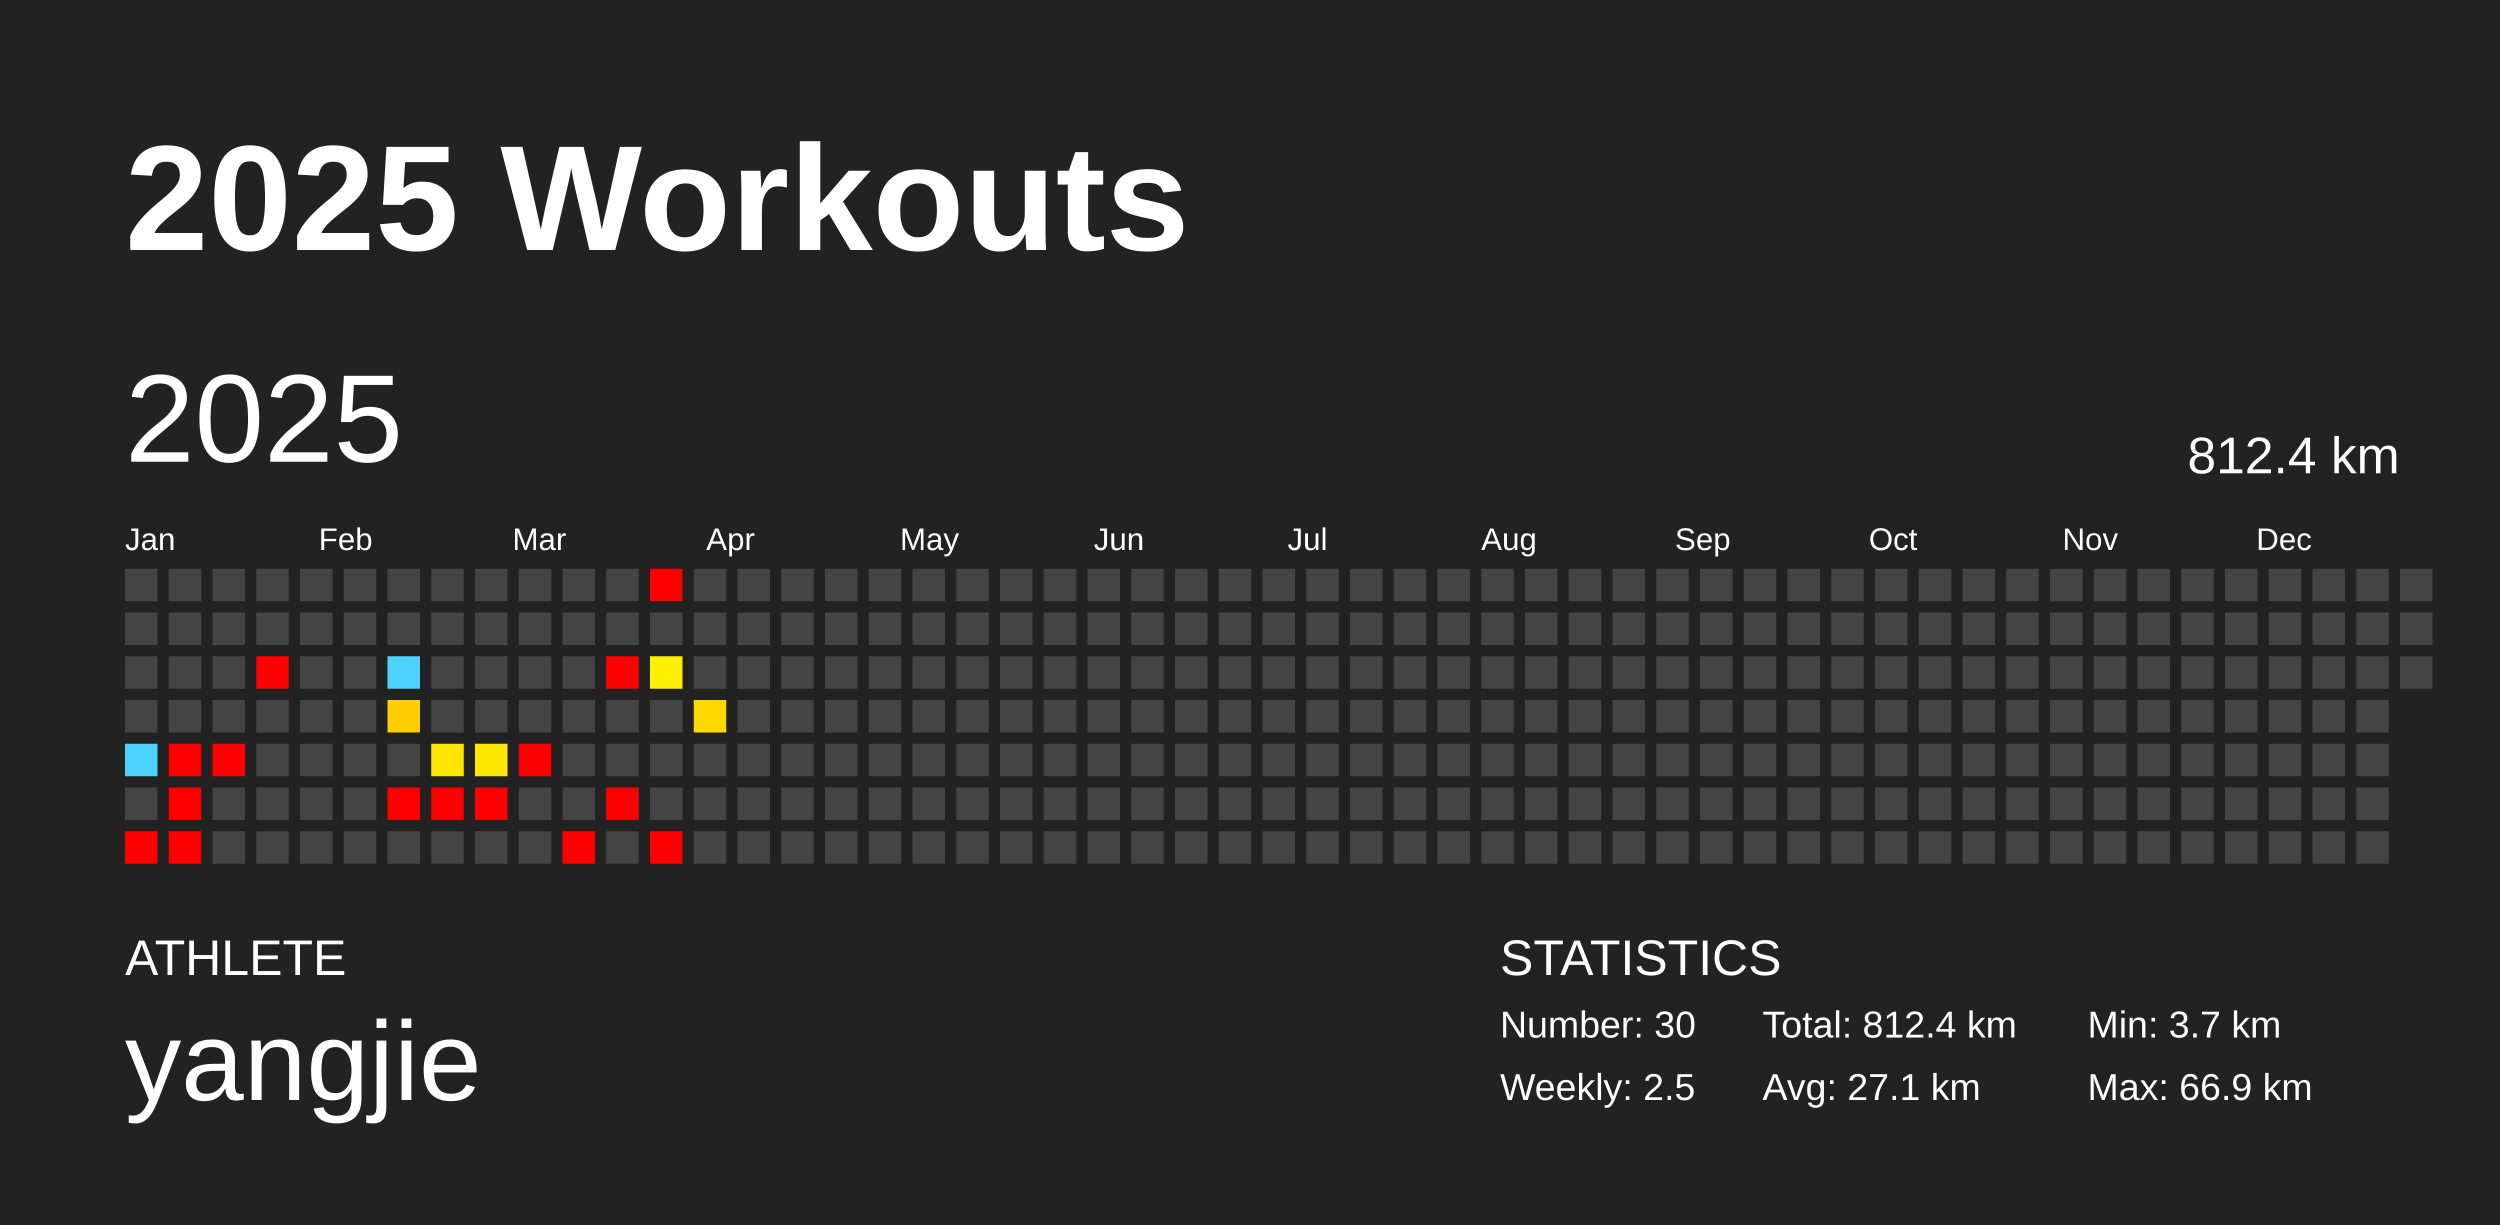
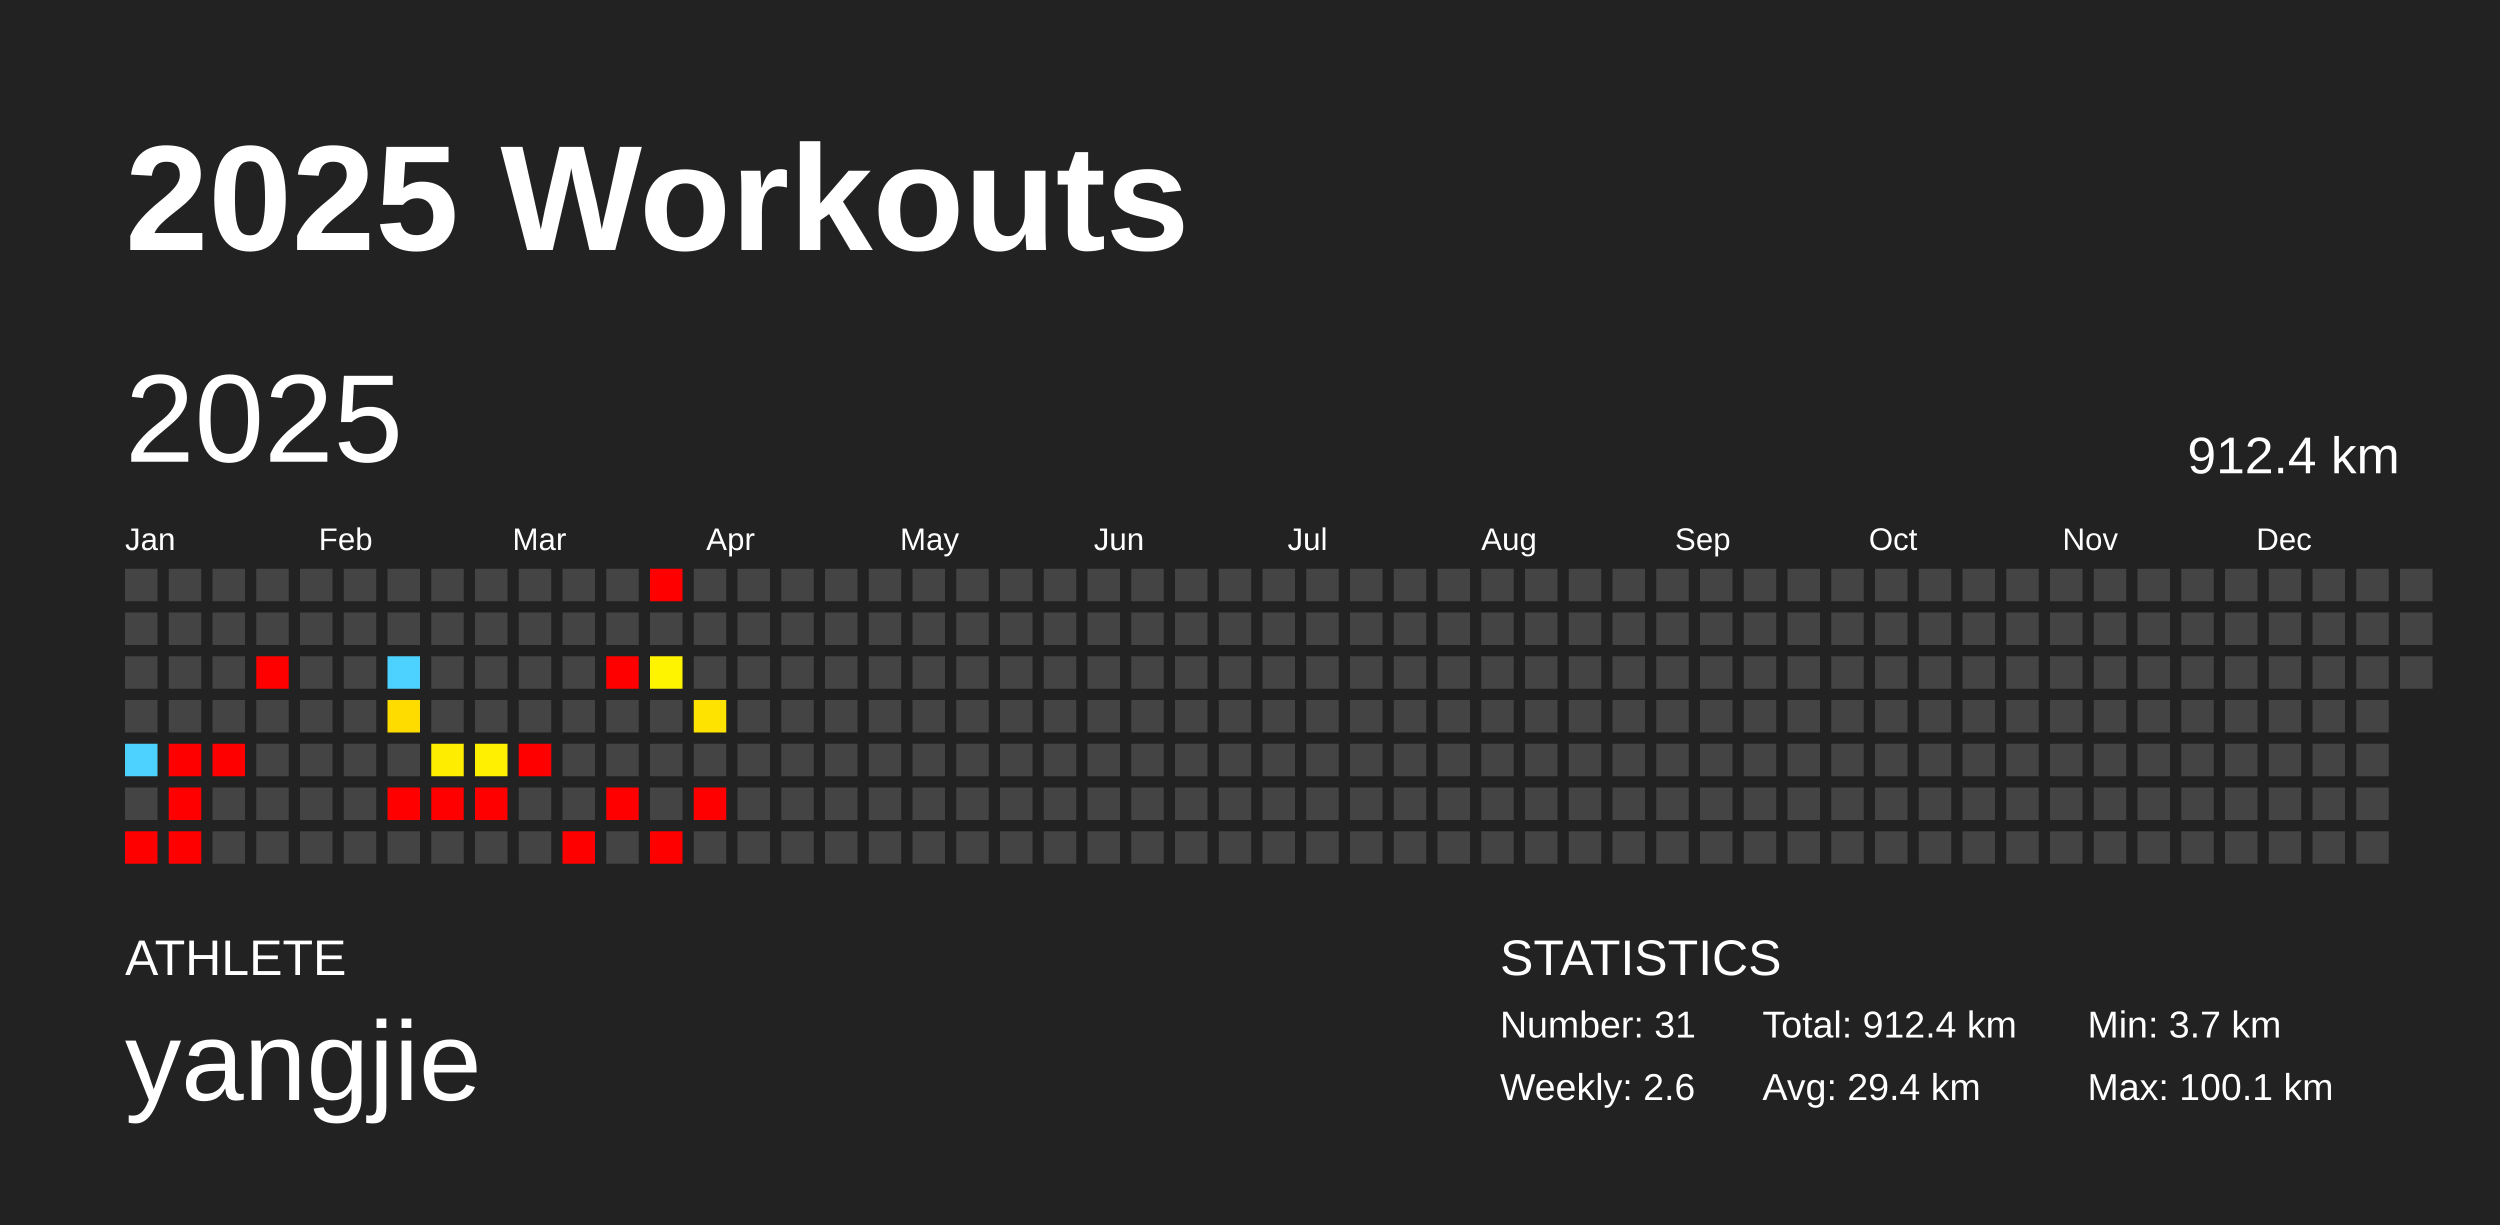
<svg xmlns="http://www.w3.org/2000/svg" baseProfile="full" height="98mm" version="1.1" viewBox="0,0,200,98" width="200mm">
  <defs />
  <rect fill="#222222" height="98" width="200" x="0" y="0" />
  <text fill="#FFFFFF" style="font-size:12px; font-family:Arial; font-weight:bold;" x="10" y="20">2025 Workouts</text>
  <text fill="#FFFFFF" style="font-size:4px; font-family:Arial" x="10" y="78">ATHLETE</text>
  <text fill="#FFFFFF" style="font-size:9px; font-family:Arial" x="10" y="88">yangjie</text>
  <text fill="#FFFFFF" style="font-size:4px; font-family:Arial" x="120" y="78">STATISTICS</text>
-   <text fill="#FFFFFF" style="font-size:3px; font-family:Arial" x="120" y="83">Number: 30</text>
-   <text fill="#FFFFFF" style="font-size:3px; font-family:Arial" x="120" y="88">Weekly: 2.5</text>
-   <text fill="#FFFFFF" style="font-size:3px; font-family:Arial" x="141" y="83">Total: 812.4 km</text>
-   <text fill="#FFFFFF" style="font-size:3px; font-family:Arial" x="141" y="88">Avg: 27.1 km</text>
+   <text fill="#FFFFFF" style="font-size:3px; font-family:Arial" x="120" y="83">Number: 31</text>
+   <text fill="#FFFFFF" style="font-size:3px; font-family:Arial" x="120" y="88">Weekly: 2.6</text>
+   <text fill="#FFFFFF" style="font-size:3px; font-family:Arial" x="141" y="83">Total: 912.4 km</text>
+   <text fill="#FFFFFF" style="font-size:3px; font-family:Arial" x="141" y="88">Avg: 29.4 km</text>
  <text fill="#FFFFFF" style="font-size:3px; font-family:Arial" x="167" y="83">Min: 3.7 km</text>
-   <text fill="#FFFFFF" style="font-size:3px; font-family:Arial" x="167" y="88">Max: 66.9 km</text>
+   <text fill="#FFFFFF" style="font-size:3px; font-family:Arial" x="167" y="88">Max: 100.1 km</text>
  <text dominant-baseline="hanging" fill="#FFFFFF" style="font-size:10.0px; font-family:Arial;" x="10" y="30">2025</text>
-   <text dominant-baseline="hanging" fill="#FFFFFF" style="font-size:4.125px; font-family:Arial;" x="175" y="35">812.4 km</text>
+   <text dominant-baseline="hanging" fill="#FFFFFF" style="font-size:4.125px; font-family:Arial;" x="175" y="35">912.4 km</text>
  <text fill="#FFFFFF" style="font-size:2.5px; font-family:Arial" x="10.0" y="44">Jan</text>
  <text fill="#FFFFFF" style="font-size:2.5px; font-family:Arial" x="25.5" y="44">Feb</text>
  <text fill="#FFFFFF" style="font-size:2.5px; font-family:Arial" x="41.0" y="44">Mar</text>
  <text fill="#FFFFFF" style="font-size:2.5px; font-family:Arial" x="56.5" y="44">Apr</text>
  <text fill="#FFFFFF" style="font-size:2.5px; font-family:Arial" x="72.0" y="44">May</text>
  <text fill="#FFFFFF" style="font-size:2.5px; font-family:Arial" x="87.5" y="44">Jun</text>
  <text fill="#FFFFFF" style="font-size:2.5px; font-family:Arial" x="103.0" y="44">Jul</text>
  <text fill="#FFFFFF" style="font-size:2.5px; font-family:Arial" x="118.5" y="44">Aug</text>
  <text fill="#FFFFFF" style="font-size:2.5px; font-family:Arial" x="134.0" y="44">Sep</text>
  <text fill="#FFFFFF" style="font-size:2.5px; font-family:Arial" x="149.5" y="44">Oct</text>
  <text fill="#FFFFFF" style="font-size:2.5px; font-family:Arial" x="165.0" y="44">Nov</text>
  <text fill="#FFFFFF" style="font-size:2.5px; font-family:Arial" x="180.5" y="44">Dec</text>
  <rect fill="#444444" height="2.6" width="2.6" x="10.0" y="45.5" />
  <rect fill="#444444" height="2.6" width="2.6" x="10.0" y="49.0" />
  <rect fill="#444444" height="2.6" width="2.6" x="10.0" y="52.5" />
  <rect fill="#444444" height="2.6" width="2.6" x="10.0" y="56.0" />
  <rect fill="#4dd2ff" height="2.6" width="2.6" x="10.0" y="59.5" />
  <rect fill="#444444" height="2.6" width="2.6" x="10.0" y="63.0" />
  <rect fill="red" height="2.6" width="2.6" x="10.0" y="66.5" />
  <rect fill="#444444" height="2.6" width="2.6" x="13.5" y="45.5" />
  <rect fill="#444444" height="2.6" width="2.6" x="13.5" y="49.0" />
  <rect fill="#444444" height="2.6" width="2.6" x="13.5" y="52.5" />
  <rect fill="#444444" height="2.6" width="2.6" x="13.5" y="56.0" />
  <rect fill="red" height="2.6" width="2.6" x="13.5" y="59.5" />
  <rect fill="red" height="2.6" width="2.6" x="13.5" y="63.0" />
  <rect fill="red" height="2.6" width="2.6" x="13.5" y="66.5" />
  <rect fill="#444444" height="2.6" width="2.6" x="17.0" y="45.5" />
  <rect fill="#444444" height="2.6" width="2.6" x="17.0" y="49.0" />
  <rect fill="#444444" height="2.6" width="2.6" x="17.0" y="52.5" />
  <rect fill="#444444" height="2.6" width="2.6" x="17.0" y="56.0" />
  <rect fill="red" height="2.6" width="2.6" x="17.0" y="59.5" />
  <rect fill="#444444" height="2.6" width="2.6" x="17.0" y="63.0" />
  <rect fill="#444444" height="2.6" width="2.6" x="17.0" y="66.5" />
  <rect fill="#444444" height="2.6" width="2.6" x="20.5" y="45.5" />
  <rect fill="#444444" height="2.6" width="2.6" x="20.5" y="49.0" />
  <rect fill="red" height="2.6" width="2.6" x="20.5" y="52.5" />
  <rect fill="#444444" height="2.6" width="2.6" x="20.5" y="56.0" />
  <rect fill="#444444" height="2.6" width="2.6" x="20.5" y="59.5" />
  <rect fill="#444444" height="2.6" width="2.6" x="20.5" y="63.0" />
  <rect fill="#444444" height="2.6" width="2.6" x="20.5" y="66.5" />
  <rect fill="#444444" height="2.6" width="2.6" x="24.0" y="45.5" />
  <rect fill="#444444" height="2.6" width="2.6" x="24.0" y="49.0" />
  <rect fill="#444444" height="2.6" width="2.6" x="24.0" y="52.5" />
  <rect fill="#444444" height="2.6" width="2.6" x="24.0" y="56.0" />
  <rect fill="#444444" height="2.6" width="2.6" x="24.0" y="59.5" />
  <rect fill="#444444" height="2.6" width="2.6" x="24.0" y="63.0" />
  <rect fill="#444444" height="2.6" width="2.6" x="24.0" y="66.5" />
  <rect fill="#444444" height="2.6" width="2.6" x="27.5" y="45.5" />
  <rect fill="#444444" height="2.6" width="2.6" x="27.5" y="49.0" />
  <rect fill="#444444" height="2.6" width="2.6" x="27.5" y="52.5" />
  <rect fill="#444444" height="2.6" width="2.6" x="27.5" y="56.0" />
  <rect fill="#444444" height="2.6" width="2.6" x="27.5" y="59.5" />
  <rect fill="#444444" height="2.6" width="2.6" x="27.5" y="63.0" />
  <rect fill="#444444" height="2.6" width="2.6" x="27.5" y="66.5" />
  <rect fill="#444444" height="2.6" width="2.6" x="31.0" y="45.5" />
  <rect fill="#444444" height="2.6" width="2.6" x="31.0" y="49.0" />
  <rect fill="#4dd2ff" height="2.6" width="2.6" x="31.0" y="52.5" />
-   <rect fill="#ffce00" height="2.6" width="2.6" x="31.0" y="56.0" />
+   <rect fill="#ffdc00" height="2.6" width="2.6" x="31.0" y="56.0" />
  <rect fill="#444444" height="2.6" width="2.6" x="31.0" y="59.5" />
  <rect fill="red" height="2.6" width="2.6" x="31.0" y="63.0" />
  <rect fill="#444444" height="2.6" width="2.6" x="31.0" y="66.5" />
  <rect fill="#444444" height="2.6" width="2.6" x="34.5" y="45.5" />
  <rect fill="#444444" height="2.6" width="2.6" x="34.5" y="49.0" />
  <rect fill="#444444" height="2.6" width="2.6" x="34.5" y="52.5" />
  <rect fill="#444444" height="2.6" width="2.6" x="34.5" y="56.0" />
-   <rect fill="#ffe600" height="2.6" width="2.6" x="34.5" y="59.5" />
+   <rect fill="#ffed00" height="2.6" width="2.6" x="34.5" y="59.5" />
  <rect fill="red" height="2.6" width="2.6" x="34.5" y="63.0" />
  <rect fill="#444444" height="2.6" width="2.6" x="34.5" y="66.5" />
  <rect fill="#444444" height="2.6" width="2.6" x="38.0" y="45.5" />
  <rect fill="#444444" height="2.6" width="2.6" x="38.0" y="49.0" />
  <rect fill="#444444" height="2.6" width="2.6" x="38.0" y="52.5" />
  <rect fill="#444444" height="2.6" width="2.6" x="38.0" y="56.0" />
-   <rect fill="#ffe900" height="2.6" width="2.6" x="38.0" y="59.5" />
+   <rect fill="#ffef00" height="2.6" width="2.6" x="38.0" y="59.5" />
  <rect fill="red" height="2.6" width="2.6" x="38.0" y="63.0" />
  <rect fill="#444444" height="2.6" width="2.6" x="38.0" y="66.5" />
  <rect fill="#444444" height="2.6" width="2.6" x="41.5" y="45.5" />
  <rect fill="#444444" height="2.6" width="2.6" x="41.5" y="49.0" />
  <rect fill="#444444" height="2.6" width="2.6" x="41.5" y="52.5" />
  <rect fill="#444444" height="2.6" width="2.6" x="41.5" y="56.0" />
  <rect fill="red" height="2.6" width="2.6" x="41.5" y="59.5" />
  <rect fill="#444444" height="2.6" width="2.6" x="41.5" y="63.0" />
  <rect fill="#444444" height="2.6" width="2.6" x="41.5" y="66.5" />
  <rect fill="#444444" height="2.6" width="2.6" x="45.0" y="45.5" />
  <rect fill="#444444" height="2.6" width="2.6" x="45.0" y="49.0" />
  <rect fill="#444444" height="2.6" width="2.6" x="45.0" y="52.5" />
  <rect fill="#444444" height="2.6" width="2.6" x="45.0" y="56.0" />
  <rect fill="#444444" height="2.6" width="2.6" x="45.0" y="59.5" />
  <rect fill="#444444" height="2.6" width="2.6" x="45.0" y="63.0" />
  <rect fill="red" height="2.6" width="2.6" x="45.0" y="66.5" />
  <rect fill="#444444" height="2.6" width="2.6" x="48.5" y="45.5" />
  <rect fill="#444444" height="2.6" width="2.6" x="48.5" y="49.0" />
  <rect fill="red" height="2.6" width="2.6" x="48.5" y="52.5" />
  <rect fill="#444444" height="2.6" width="2.6" x="48.5" y="56.0" />
  <rect fill="#444444" height="2.6" width="2.6" x="48.5" y="59.5" />
  <rect fill="red" height="2.6" width="2.6" x="48.5" y="63.0" />
  <rect fill="#444444" height="2.6" width="2.6" x="48.5" y="66.5" />
  <rect fill="red" height="2.6" width="2.6" x="52.0" y="45.5" />
  <rect fill="#444444" height="2.6" width="2.6" x="52.0" y="49.0" />
-   <rect fill="#fff000" height="2.6" width="2.6" x="52.0" y="52.5" />
+   <rect fill="#fff400" height="2.6" width="2.6" x="52.0" y="52.5" />
  <rect fill="#444444" height="2.6" width="2.6" x="52.0" y="56.0" />
  <rect fill="#444444" height="2.6" width="2.6" x="52.0" y="59.5" />
  <rect fill="#444444" height="2.6" width="2.6" x="52.0" y="63.0" />
  <rect fill="red" height="2.6" width="2.6" x="52.0" y="66.5" />
  <rect fill="#444444" height="2.6" width="2.6" x="55.5" y="45.5" />
  <rect fill="#444444" height="2.6" width="2.6" x="55.5" y="49.0" />
  <rect fill="#444444" height="2.6" width="2.6" x="55.5" y="52.5" />
-   <rect fill="#ffd800" height="2.6" width="2.6" x="55.5" y="56.0" />
+   <rect fill="#ffe300" height="2.6" width="2.6" x="55.5" y="56.0" />
  <rect fill="#444444" height="2.6" width="2.6" x="55.5" y="59.5" />
-   <rect fill="#444444" height="2.6" width="2.6" x="55.5" y="63.0" />
+   <rect fill="red" height="2.6" width="2.6" x="55.5" y="63.0" />
  <rect fill="#444444" height="2.6" width="2.6" x="55.5" y="66.5" />
  <rect fill="#444444" height="2.6" width="2.6" x="59.0" y="45.5" />
  <rect fill="#444444" height="2.6" width="2.6" x="59.0" y="49.0" />
  <rect fill="#444444" height="2.6" width="2.6" x="59.0" y="52.5" />
  <rect fill="#444444" height="2.6" width="2.6" x="59.0" y="56.0" />
  <rect fill="#444444" height="2.6" width="2.6" x="59.0" y="59.5" />
  <rect fill="#444444" height="2.6" width="2.6" x="59.0" y="63.0" />
  <rect fill="#444444" height="2.6" width="2.6" x="59.0" y="66.5" />
  <rect fill="#444444" height="2.6" width="2.6" x="62.5" y="45.5" />
  <rect fill="#444444" height="2.6" width="2.6" x="62.5" y="49.0" />
  <rect fill="#444444" height="2.6" width="2.6" x="62.5" y="52.5" />
  <rect fill="#444444" height="2.6" width="2.6" x="62.5" y="56.0" />
  <rect fill="#444444" height="2.6" width="2.6" x="62.5" y="59.5" />
  <rect fill="#444444" height="2.6" width="2.6" x="62.5" y="63.0" />
  <rect fill="#444444" height="2.6" width="2.6" x="62.5" y="66.5" />
  <rect fill="#444444" height="2.6" width="2.6" x="66.0" y="45.5" />
  <rect fill="#444444" height="2.6" width="2.6" x="66.0" y="49.0" />
  <rect fill="#444444" height="2.6" width="2.6" x="66.0" y="52.5" />
  <rect fill="#444444" height="2.6" width="2.6" x="66.0" y="56.0" />
  <rect fill="#444444" height="2.6" width="2.6" x="66.0" y="59.5" />
  <rect fill="#444444" height="2.6" width="2.6" x="66.0" y="63.0" />
  <rect fill="#444444" height="2.6" width="2.6" x="66.0" y="66.5" />
  <rect fill="#444444" height="2.6" width="2.6" x="69.5" y="45.5" />
  <rect fill="#444444" height="2.6" width="2.6" x="69.5" y="49.0" />
  <rect fill="#444444" height="2.6" width="2.6" x="69.5" y="52.5" />
  <rect fill="#444444" height="2.6" width="2.6" x="69.5" y="56.0" />
  <rect fill="#444444" height="2.6" width="2.6" x="69.5" y="59.5" />
  <rect fill="#444444" height="2.6" width="2.6" x="69.5" y="63.0" />
  <rect fill="#444444" height="2.6" width="2.6" x="69.5" y="66.5" />
  <rect fill="#444444" height="2.6" width="2.6" x="73.0" y="45.5" />
  <rect fill="#444444" height="2.6" width="2.6" x="73.0" y="49.0" />
  <rect fill="#444444" height="2.6" width="2.6" x="73.0" y="52.5" />
  <rect fill="#444444" height="2.6" width="2.6" x="73.0" y="56.0" />
  <rect fill="#444444" height="2.6" width="2.6" x="73.0" y="59.5" />
  <rect fill="#444444" height="2.6" width="2.6" x="73.0" y="63.0" />
  <rect fill="#444444" height="2.6" width="2.6" x="73.0" y="66.5" />
  <rect fill="#444444" height="2.6" width="2.6" x="76.5" y="45.5" />
  <rect fill="#444444" height="2.6" width="2.6" x="76.5" y="49.0" />
  <rect fill="#444444" height="2.6" width="2.6" x="76.5" y="52.5" />
  <rect fill="#444444" height="2.6" width="2.6" x="76.5" y="56.0" />
  <rect fill="#444444" height="2.6" width="2.6" x="76.5" y="59.5" />
  <rect fill="#444444" height="2.6" width="2.6" x="76.5" y="63.0" />
  <rect fill="#444444" height="2.6" width="2.6" x="76.5" y="66.5" />
  <rect fill="#444444" height="2.6" width="2.6" x="80.0" y="45.5" />
  <rect fill="#444444" height="2.6" width="2.6" x="80.0" y="49.0" />
  <rect fill="#444444" height="2.6" width="2.6" x="80.0" y="52.5" />
  <rect fill="#444444" height="2.6" width="2.6" x="80.0" y="56.0" />
  <rect fill="#444444" height="2.6" width="2.6" x="80.0" y="59.5" />
  <rect fill="#444444" height="2.6" width="2.6" x="80.0" y="63.0" />
  <rect fill="#444444" height="2.6" width="2.6" x="80.0" y="66.5" />
  <rect fill="#444444" height="2.6" width="2.6" x="83.5" y="45.5" />
  <rect fill="#444444" height="2.6" width="2.6" x="83.5" y="49.0" />
  <rect fill="#444444" height="2.6" width="2.6" x="83.5" y="52.5" />
  <rect fill="#444444" height="2.6" width="2.6" x="83.5" y="56.0" />
  <rect fill="#444444" height="2.6" width="2.6" x="83.5" y="59.5" />
  <rect fill="#444444" height="2.6" width="2.6" x="83.5" y="63.0" />
  <rect fill="#444444" height="2.6" width="2.6" x="83.5" y="66.5" />
  <rect fill="#444444" height="2.6" width="2.6" x="87.0" y="45.5" />
  <rect fill="#444444" height="2.6" width="2.6" x="87.0" y="49.0" />
  <rect fill="#444444" height="2.6" width="2.6" x="87.0" y="52.5" />
  <rect fill="#444444" height="2.6" width="2.6" x="87.0" y="56.0" />
  <rect fill="#444444" height="2.6" width="2.6" x="87.0" y="59.5" />
  <rect fill="#444444" height="2.6" width="2.6" x="87.0" y="63.0" />
  <rect fill="#444444" height="2.6" width="2.6" x="87.0" y="66.5" />
  <rect fill="#444444" height="2.6" width="2.6" x="90.5" y="45.5" />
  <rect fill="#444444" height="2.6" width="2.6" x="90.5" y="49.0" />
  <rect fill="#444444" height="2.6" width="2.6" x="90.5" y="52.5" />
  <rect fill="#444444" height="2.6" width="2.6" x="90.5" y="56.0" />
  <rect fill="#444444" height="2.6" width="2.6" x="90.5" y="59.5" />
  <rect fill="#444444" height="2.6" width="2.6" x="90.5" y="63.0" />
  <rect fill="#444444" height="2.6" width="2.6" x="90.5" y="66.5" />
  <rect fill="#444444" height="2.6" width="2.6" x="94.0" y="45.5" />
  <rect fill="#444444" height="2.6" width="2.6" x="94.0" y="49.0" />
  <rect fill="#444444" height="2.6" width="2.6" x="94.0" y="52.5" />
  <rect fill="#444444" height="2.6" width="2.6" x="94.0" y="56.0" />
  <rect fill="#444444" height="2.6" width="2.6" x="94.0" y="59.5" />
  <rect fill="#444444" height="2.6" width="2.6" x="94.0" y="63.0" />
  <rect fill="#444444" height="2.6" width="2.6" x="94.0" y="66.5" />
  <rect fill="#444444" height="2.6" width="2.6" x="97.5" y="45.5" />
  <rect fill="#444444" height="2.6" width="2.6" x="97.5" y="49.0" />
  <rect fill="#444444" height="2.6" width="2.6" x="97.5" y="52.5" />
  <rect fill="#444444" height="2.6" width="2.6" x="97.5" y="56.0" />
  <rect fill="#444444" height="2.6" width="2.6" x="97.5" y="59.5" />
  <rect fill="#444444" height="2.6" width="2.6" x="97.5" y="63.0" />
  <rect fill="#444444" height="2.6" width="2.6" x="97.5" y="66.5" />
  <rect fill="#444444" height="2.6" width="2.6" x="101.0" y="45.5" />
  <rect fill="#444444" height="2.6" width="2.6" x="101.0" y="49.0" />
  <rect fill="#444444" height="2.6" width="2.6" x="101.0" y="52.5" />
  <rect fill="#444444" height="2.6" width="2.6" x="101.0" y="56.0" />
  <rect fill="#444444" height="2.6" width="2.6" x="101.0" y="59.5" />
  <rect fill="#444444" height="2.6" width="2.6" x="101.0" y="63.0" />
  <rect fill="#444444" height="2.6" width="2.6" x="101.0" y="66.5" />
  <rect fill="#444444" height="2.6" width="2.6" x="104.5" y="45.5" />
  <rect fill="#444444" height="2.6" width="2.6" x="104.5" y="49.0" />
  <rect fill="#444444" height="2.6" width="2.6" x="104.5" y="52.5" />
  <rect fill="#444444" height="2.6" width="2.6" x="104.5" y="56.0" />
  <rect fill="#444444" height="2.6" width="2.6" x="104.5" y="59.5" />
  <rect fill="#444444" height="2.6" width="2.6" x="104.5" y="63.0" />
  <rect fill="#444444" height="2.6" width="2.6" x="104.5" y="66.5" />
  <rect fill="#444444" height="2.6" width="2.6" x="108.0" y="45.5" />
  <rect fill="#444444" height="2.6" width="2.6" x="108.0" y="49.0" />
  <rect fill="#444444" height="2.6" width="2.6" x="108.0" y="52.5" />
  <rect fill="#444444" height="2.6" width="2.6" x="108.0" y="56.0" />
  <rect fill="#444444" height="2.6" width="2.6" x="108.0" y="59.5" />
  <rect fill="#444444" height="2.6" width="2.6" x="108.0" y="63.0" />
  <rect fill="#444444" height="2.6" width="2.6" x="108.0" y="66.5" />
  <rect fill="#444444" height="2.6" width="2.6" x="111.5" y="45.5" />
  <rect fill="#444444" height="2.6" width="2.6" x="111.5" y="49.0" />
  <rect fill="#444444" height="2.6" width="2.6" x="111.5" y="52.5" />
  <rect fill="#444444" height="2.6" width="2.6" x="111.5" y="56.0" />
  <rect fill="#444444" height="2.6" width="2.6" x="111.5" y="59.5" />
  <rect fill="#444444" height="2.6" width="2.6" x="111.5" y="63.0" />
  <rect fill="#444444" height="2.6" width="2.6" x="111.5" y="66.5" />
  <rect fill="#444444" height="2.6" width="2.6" x="115.0" y="45.5" />
  <rect fill="#444444" height="2.6" width="2.6" x="115.0" y="49.0" />
  <rect fill="#444444" height="2.6" width="2.6" x="115.0" y="52.5" />
  <rect fill="#444444" height="2.6" width="2.6" x="115.0" y="56.0" />
  <rect fill="#444444" height="2.6" width="2.6" x="115.0" y="59.5" />
  <rect fill="#444444" height="2.6" width="2.6" x="115.0" y="63.0" />
  <rect fill="#444444" height="2.6" width="2.6" x="115.0" y="66.5" />
  <rect fill="#444444" height="2.6" width="2.6" x="118.5" y="45.5" />
  <rect fill="#444444" height="2.6" width="2.6" x="118.5" y="49.0" />
  <rect fill="#444444" height="2.6" width="2.6" x="118.5" y="52.5" />
  <rect fill="#444444" height="2.6" width="2.6" x="118.5" y="56.0" />
  <rect fill="#444444" height="2.6" width="2.6" x="118.5" y="59.5" />
  <rect fill="#444444" height="2.6" width="2.6" x="118.5" y="63.0" />
  <rect fill="#444444" height="2.6" width="2.6" x="118.5" y="66.5" />
  <rect fill="#444444" height="2.6" width="2.6" x="122.0" y="45.5" />
  <rect fill="#444444" height="2.6" width="2.6" x="122.0" y="49.0" />
  <rect fill="#444444" height="2.6" width="2.6" x="122.0" y="52.5" />
  <rect fill="#444444" height="2.6" width="2.6" x="122.0" y="56.0" />
  <rect fill="#444444" height="2.6" width="2.6" x="122.0" y="59.5" />
  <rect fill="#444444" height="2.6" width="2.6" x="122.0" y="63.0" />
  <rect fill="#444444" height="2.6" width="2.6" x="122.0" y="66.5" />
  <rect fill="#444444" height="2.6" width="2.6" x="125.5" y="45.5" />
  <rect fill="#444444" height="2.6" width="2.6" x="125.5" y="49.0" />
  <rect fill="#444444" height="2.6" width="2.6" x="125.5" y="52.5" />
  <rect fill="#444444" height="2.6" width="2.6" x="125.5" y="56.0" />
  <rect fill="#444444" height="2.6" width="2.6" x="125.5" y="59.5" />
  <rect fill="#444444" height="2.6" width="2.6" x="125.5" y="63.0" />
  <rect fill="#444444" height="2.6" width="2.6" x="125.5" y="66.5" />
  <rect fill="#444444" height="2.6" width="2.6" x="129.0" y="45.5" />
  <rect fill="#444444" height="2.6" width="2.6" x="129.0" y="49.0" />
  <rect fill="#444444" height="2.6" width="2.6" x="129.0" y="52.5" />
  <rect fill="#444444" height="2.6" width="2.6" x="129.0" y="56.0" />
  <rect fill="#444444" height="2.6" width="2.6" x="129.0" y="59.5" />
  <rect fill="#444444" height="2.6" width="2.6" x="129.0" y="63.0" />
  <rect fill="#444444" height="2.6" width="2.6" x="129.0" y="66.5" />
  <rect fill="#444444" height="2.6" width="2.6" x="132.5" y="45.5" />
  <rect fill="#444444" height="2.6" width="2.6" x="132.5" y="49.0" />
  <rect fill="#444444" height="2.6" width="2.6" x="132.5" y="52.5" />
  <rect fill="#444444" height="2.6" width="2.6" x="132.5" y="56.0" />
  <rect fill="#444444" height="2.6" width="2.6" x="132.5" y="59.5" />
  <rect fill="#444444" height="2.6" width="2.6" x="132.5" y="63.0" />
  <rect fill="#444444" height="2.6" width="2.6" x="132.5" y="66.5" />
  <rect fill="#444444" height="2.6" width="2.6" x="136.0" y="45.5" />
  <rect fill="#444444" height="2.6" width="2.6" x="136.0" y="49.0" />
  <rect fill="#444444" height="2.6" width="2.6" x="136.0" y="52.5" />
  <rect fill="#444444" height="2.6" width="2.6" x="136.0" y="56.0" />
  <rect fill="#444444" height="2.6" width="2.6" x="136.0" y="59.5" />
  <rect fill="#444444" height="2.6" width="2.6" x="136.0" y="63.0" />
  <rect fill="#444444" height="2.6" width="2.6" x="136.0" y="66.5" />
  <rect fill="#444444" height="2.6" width="2.6" x="139.5" y="45.5" />
  <rect fill="#444444" height="2.6" width="2.6" x="139.5" y="49.0" />
  <rect fill="#444444" height="2.6" width="2.6" x="139.5" y="52.5" />
  <rect fill="#444444" height="2.6" width="2.6" x="139.5" y="56.0" />
  <rect fill="#444444" height="2.6" width="2.6" x="139.5" y="59.5" />
  <rect fill="#444444" height="2.6" width="2.6" x="139.5" y="63.0" />
  <rect fill="#444444" height="2.6" width="2.6" x="139.5" y="66.5" />
  <rect fill="#444444" height="2.6" width="2.6" x="143.0" y="45.5" />
  <rect fill="#444444" height="2.6" width="2.6" x="143.0" y="49.0" />
  <rect fill="#444444" height="2.6" width="2.6" x="143.0" y="52.5" />
  <rect fill="#444444" height="2.6" width="2.6" x="143.0" y="56.0" />
  <rect fill="#444444" height="2.6" width="2.6" x="143.0" y="59.5" />
  <rect fill="#444444" height="2.6" width="2.6" x="143.0" y="63.0" />
  <rect fill="#444444" height="2.6" width="2.6" x="143.0" y="66.5" />
  <rect fill="#444444" height="2.6" width="2.6" x="146.5" y="45.5" />
  <rect fill="#444444" height="2.6" width="2.6" x="146.5" y="49.0" />
  <rect fill="#444444" height="2.6" width="2.6" x="146.5" y="52.5" />
  <rect fill="#444444" height="2.6" width="2.6" x="146.5" y="56.0" />
  <rect fill="#444444" height="2.6" width="2.6" x="146.5" y="59.5" />
  <rect fill="#444444" height="2.6" width="2.6" x="146.5" y="63.0" />
  <rect fill="#444444" height="2.6" width="2.6" x="146.5" y="66.5" />
  <rect fill="#444444" height="2.6" width="2.6" x="150.0" y="45.5" />
  <rect fill="#444444" height="2.6" width="2.6" x="150.0" y="49.0" />
  <rect fill="#444444" height="2.6" width="2.6" x="150.0" y="52.5" />
  <rect fill="#444444" height="2.6" width="2.6" x="150.0" y="56.0" />
  <rect fill="#444444" height="2.6" width="2.6" x="150.0" y="59.5" />
  <rect fill="#444444" height="2.6" width="2.6" x="150.0" y="63.0" />
  <rect fill="#444444" height="2.6" width="2.6" x="150.0" y="66.5" />
  <rect fill="#444444" height="2.6" width="2.6" x="153.5" y="45.5" />
  <rect fill="#444444" height="2.6" width="2.6" x="153.5" y="49.0" />
  <rect fill="#444444" height="2.6" width="2.6" x="153.5" y="52.5" />
  <rect fill="#444444" height="2.6" width="2.6" x="153.5" y="56.0" />
  <rect fill="#444444" height="2.6" width="2.6" x="153.5" y="59.5" />
  <rect fill="#444444" height="2.6" width="2.6" x="153.5" y="63.0" />
  <rect fill="#444444" height="2.6" width="2.6" x="153.5" y="66.5" />
  <rect fill="#444444" height="2.6" width="2.6" x="157.0" y="45.5" />
  <rect fill="#444444" height="2.6" width="2.6" x="157.0" y="49.0" />
  <rect fill="#444444" height="2.6" width="2.6" x="157.0" y="52.5" />
  <rect fill="#444444" height="2.6" width="2.6" x="157.0" y="56.0" />
  <rect fill="#444444" height="2.6" width="2.6" x="157.0" y="59.5" />
  <rect fill="#444444" height="2.6" width="2.6" x="157.0" y="63.0" />
  <rect fill="#444444" height="2.6" width="2.6" x="157.0" y="66.5" />
  <rect fill="#444444" height="2.6" width="2.6" x="160.5" y="45.5" />
  <rect fill="#444444" height="2.6" width="2.6" x="160.5" y="49.0" />
  <rect fill="#444444" height="2.6" width="2.6" x="160.5" y="52.5" />
  <rect fill="#444444" height="2.6" width="2.6" x="160.5" y="56.0" />
  <rect fill="#444444" height="2.6" width="2.6" x="160.5" y="59.5" />
  <rect fill="#444444" height="2.6" width="2.6" x="160.5" y="63.0" />
  <rect fill="#444444" height="2.6" width="2.6" x="160.5" y="66.5" />
  <rect fill="#444444" height="2.6" width="2.6" x="164.0" y="45.5" />
  <rect fill="#444444" height="2.6" width="2.6" x="164.0" y="49.0" />
  <rect fill="#444444" height="2.6" width="2.6" x="164.0" y="52.5" />
  <rect fill="#444444" height="2.6" width="2.6" x="164.0" y="56.0" />
  <rect fill="#444444" height="2.6" width="2.6" x="164.0" y="59.5" />
  <rect fill="#444444" height="2.6" width="2.6" x="164.0" y="63.0" />
  <rect fill="#444444" height="2.6" width="2.6" x="164.0" y="66.5" />
  <rect fill="#444444" height="2.6" width="2.6" x="167.5" y="45.5" />
  <rect fill="#444444" height="2.6" width="2.6" x="167.5" y="49.0" />
  <rect fill="#444444" height="2.6" width="2.6" x="167.5" y="52.5" />
  <rect fill="#444444" height="2.6" width="2.6" x="167.5" y="56.0" />
  <rect fill="#444444" height="2.6" width="2.6" x="167.5" y="59.5" />
  <rect fill="#444444" height="2.6" width="2.6" x="167.5" y="63.0" />
  <rect fill="#444444" height="2.6" width="2.6" x="167.5" y="66.5" />
  <rect fill="#444444" height="2.6" width="2.6" x="171.0" y="45.5" />
  <rect fill="#444444" height="2.6" width="2.6" x="171.0" y="49.0" />
  <rect fill="#444444" height="2.6" width="2.6" x="171.0" y="52.5" />
  <rect fill="#444444" height="2.6" width="2.6" x="171.0" y="56.0" />
  <rect fill="#444444" height="2.6" width="2.6" x="171.0" y="59.5" />
  <rect fill="#444444" height="2.6" width="2.6" x="171.0" y="63.0" />
  <rect fill="#444444" height="2.6" width="2.6" x="171.0" y="66.5" />
  <rect fill="#444444" height="2.6" width="2.6" x="174.5" y="45.5" />
  <rect fill="#444444" height="2.6" width="2.6" x="174.5" y="49.0" />
  <rect fill="#444444" height="2.6" width="2.6" x="174.5" y="52.5" />
  <rect fill="#444444" height="2.6" width="2.6" x="174.5" y="56.0" />
  <rect fill="#444444" height="2.6" width="2.6" x="174.5" y="59.5" />
  <rect fill="#444444" height="2.6" width="2.6" x="174.5" y="63.0" />
  <rect fill="#444444" height="2.6" width="2.6" x="174.5" y="66.5" />
  <rect fill="#444444" height="2.6" width="2.6" x="178.0" y="45.5" />
  <rect fill="#444444" height="2.6" width="2.6" x="178.0" y="49.0" />
  <rect fill="#444444" height="2.6" width="2.6" x="178.0" y="52.5" />
  <rect fill="#444444" height="2.6" width="2.6" x="178.0" y="56.0" />
  <rect fill="#444444" height="2.6" width="2.6" x="178.0" y="59.5" />
  <rect fill="#444444" height="2.6" width="2.6" x="178.0" y="63.0" />
  <rect fill="#444444" height="2.6" width="2.6" x="178.0" y="66.5" />
  <rect fill="#444444" height="2.6" width="2.6" x="181.5" y="45.5" />
  <rect fill="#444444" height="2.6" width="2.6" x="181.5" y="49.0" />
  <rect fill="#444444" height="2.6" width="2.6" x="181.5" y="52.5" />
  <rect fill="#444444" height="2.6" width="2.6" x="181.5" y="56.0" />
  <rect fill="#444444" height="2.6" width="2.6" x="181.5" y="59.5" />
  <rect fill="#444444" height="2.6" width="2.6" x="181.5" y="63.0" />
  <rect fill="#444444" height="2.6" width="2.6" x="181.5" y="66.5" />
  <rect fill="#444444" height="2.6" width="2.6" x="185.0" y="45.5" />
  <rect fill="#444444" height="2.6" width="2.6" x="185.0" y="49.0" />
  <rect fill="#444444" height="2.6" width="2.6" x="185.0" y="52.5" />
  <rect fill="#444444" height="2.6" width="2.6" x="185.0" y="56.0" />
  <rect fill="#444444" height="2.6" width="2.6" x="185.0" y="59.5" />
  <rect fill="#444444" height="2.6" width="2.6" x="185.0" y="63.0" />
  <rect fill="#444444" height="2.6" width="2.6" x="185.0" y="66.5" />
  <rect fill="#444444" height="2.6" width="2.6" x="188.5" y="45.5" />
  <rect fill="#444444" height="2.6" width="2.6" x="188.5" y="49.0" />
  <rect fill="#444444" height="2.6" width="2.6" x="188.5" y="52.5" />
  <rect fill="#444444" height="2.6" width="2.6" x="188.5" y="56.0" />
  <rect fill="#444444" height="2.6" width="2.6" x="188.5" y="59.5" />
  <rect fill="#444444" height="2.6" width="2.6" x="188.5" y="63.0" />
  <rect fill="#444444" height="2.6" width="2.6" x="188.5" y="66.5" />
  <rect fill="#444444" height="2.6" width="2.6" x="192.0" y="45.5" />
  <rect fill="#444444" height="2.6" width="2.6" x="192.0" y="49.0" />
  <rect fill="#444444" height="2.6" width="2.6" x="192.0" y="52.5" />
</svg>
